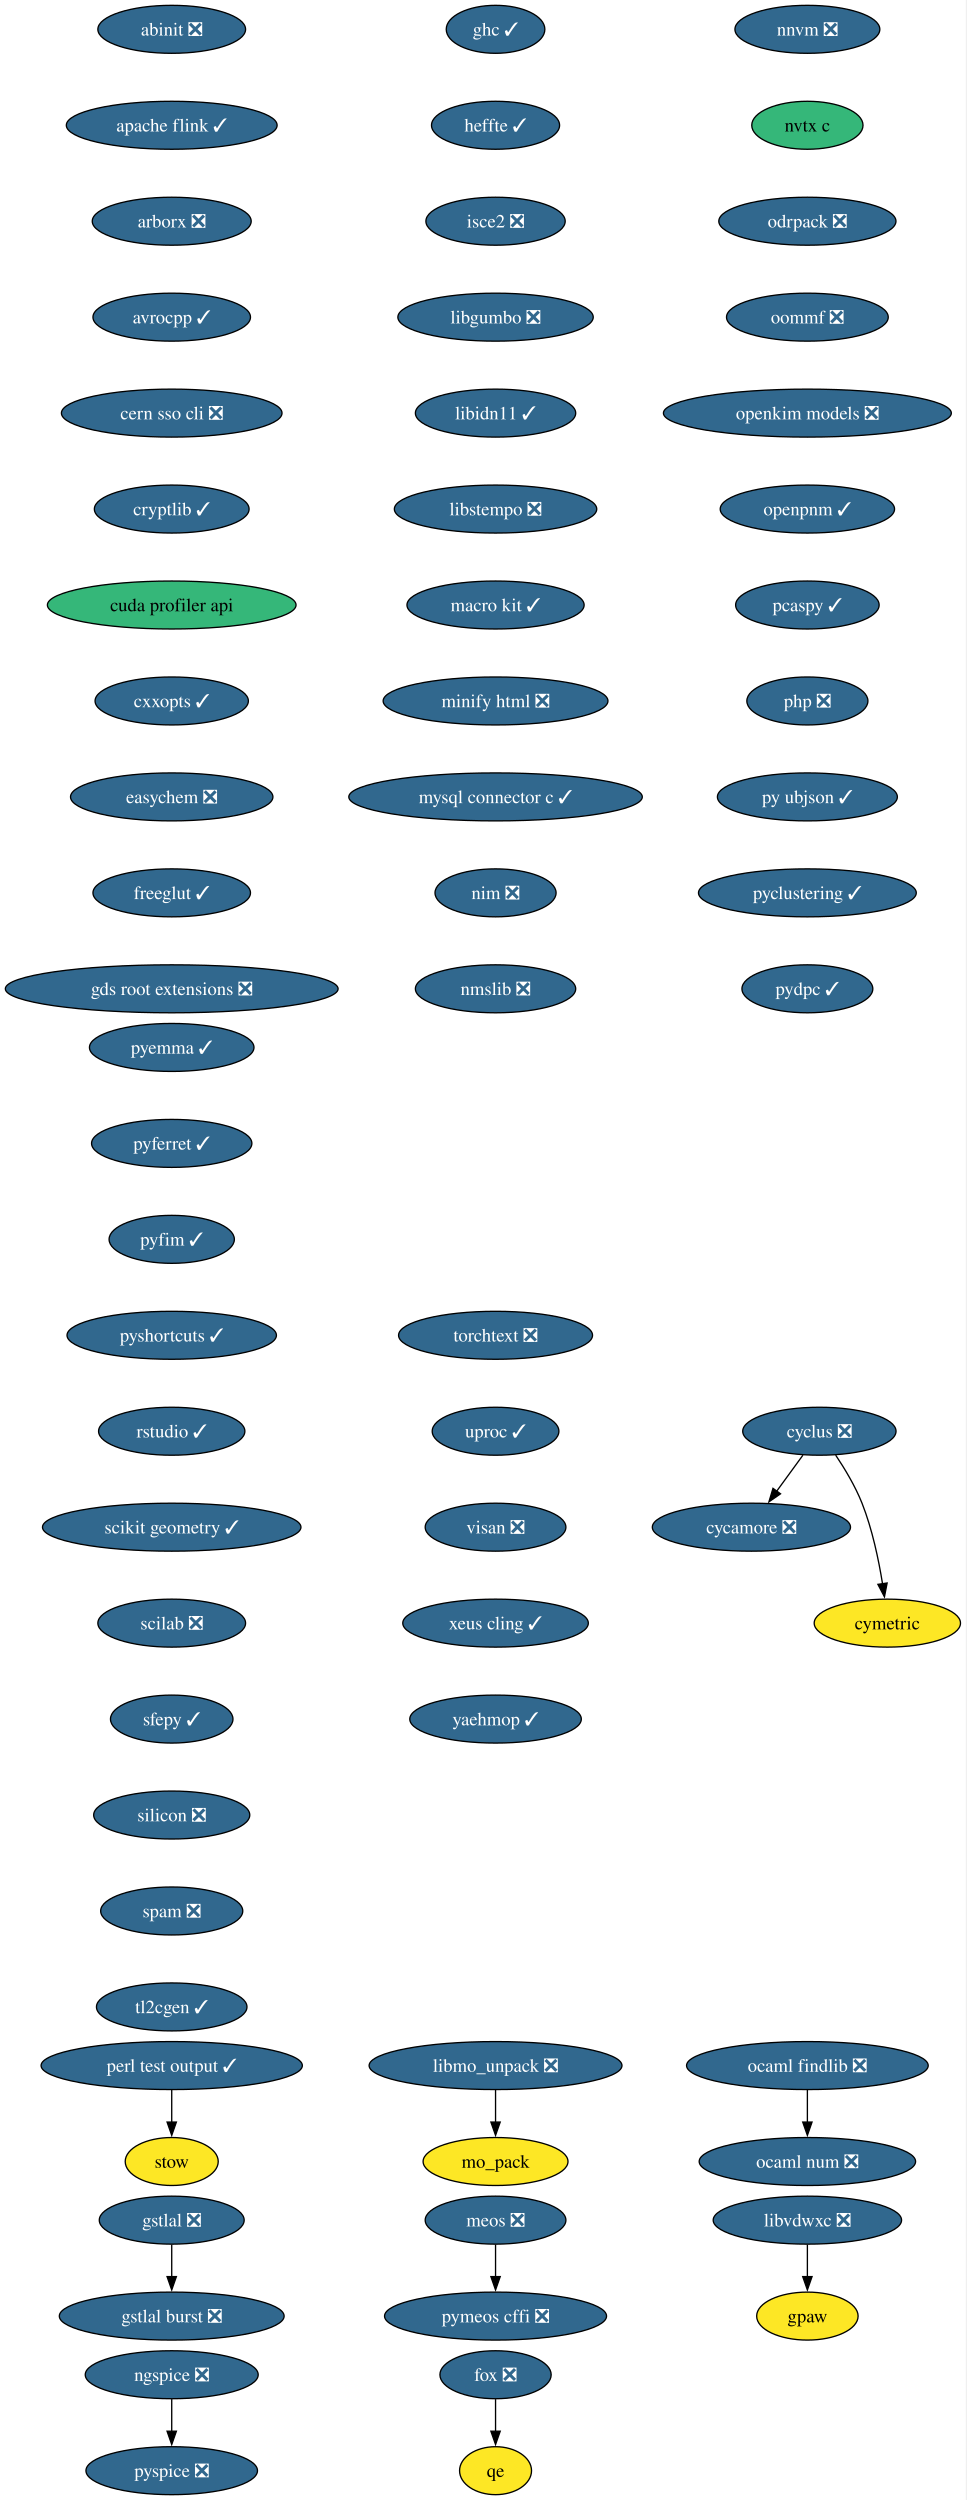
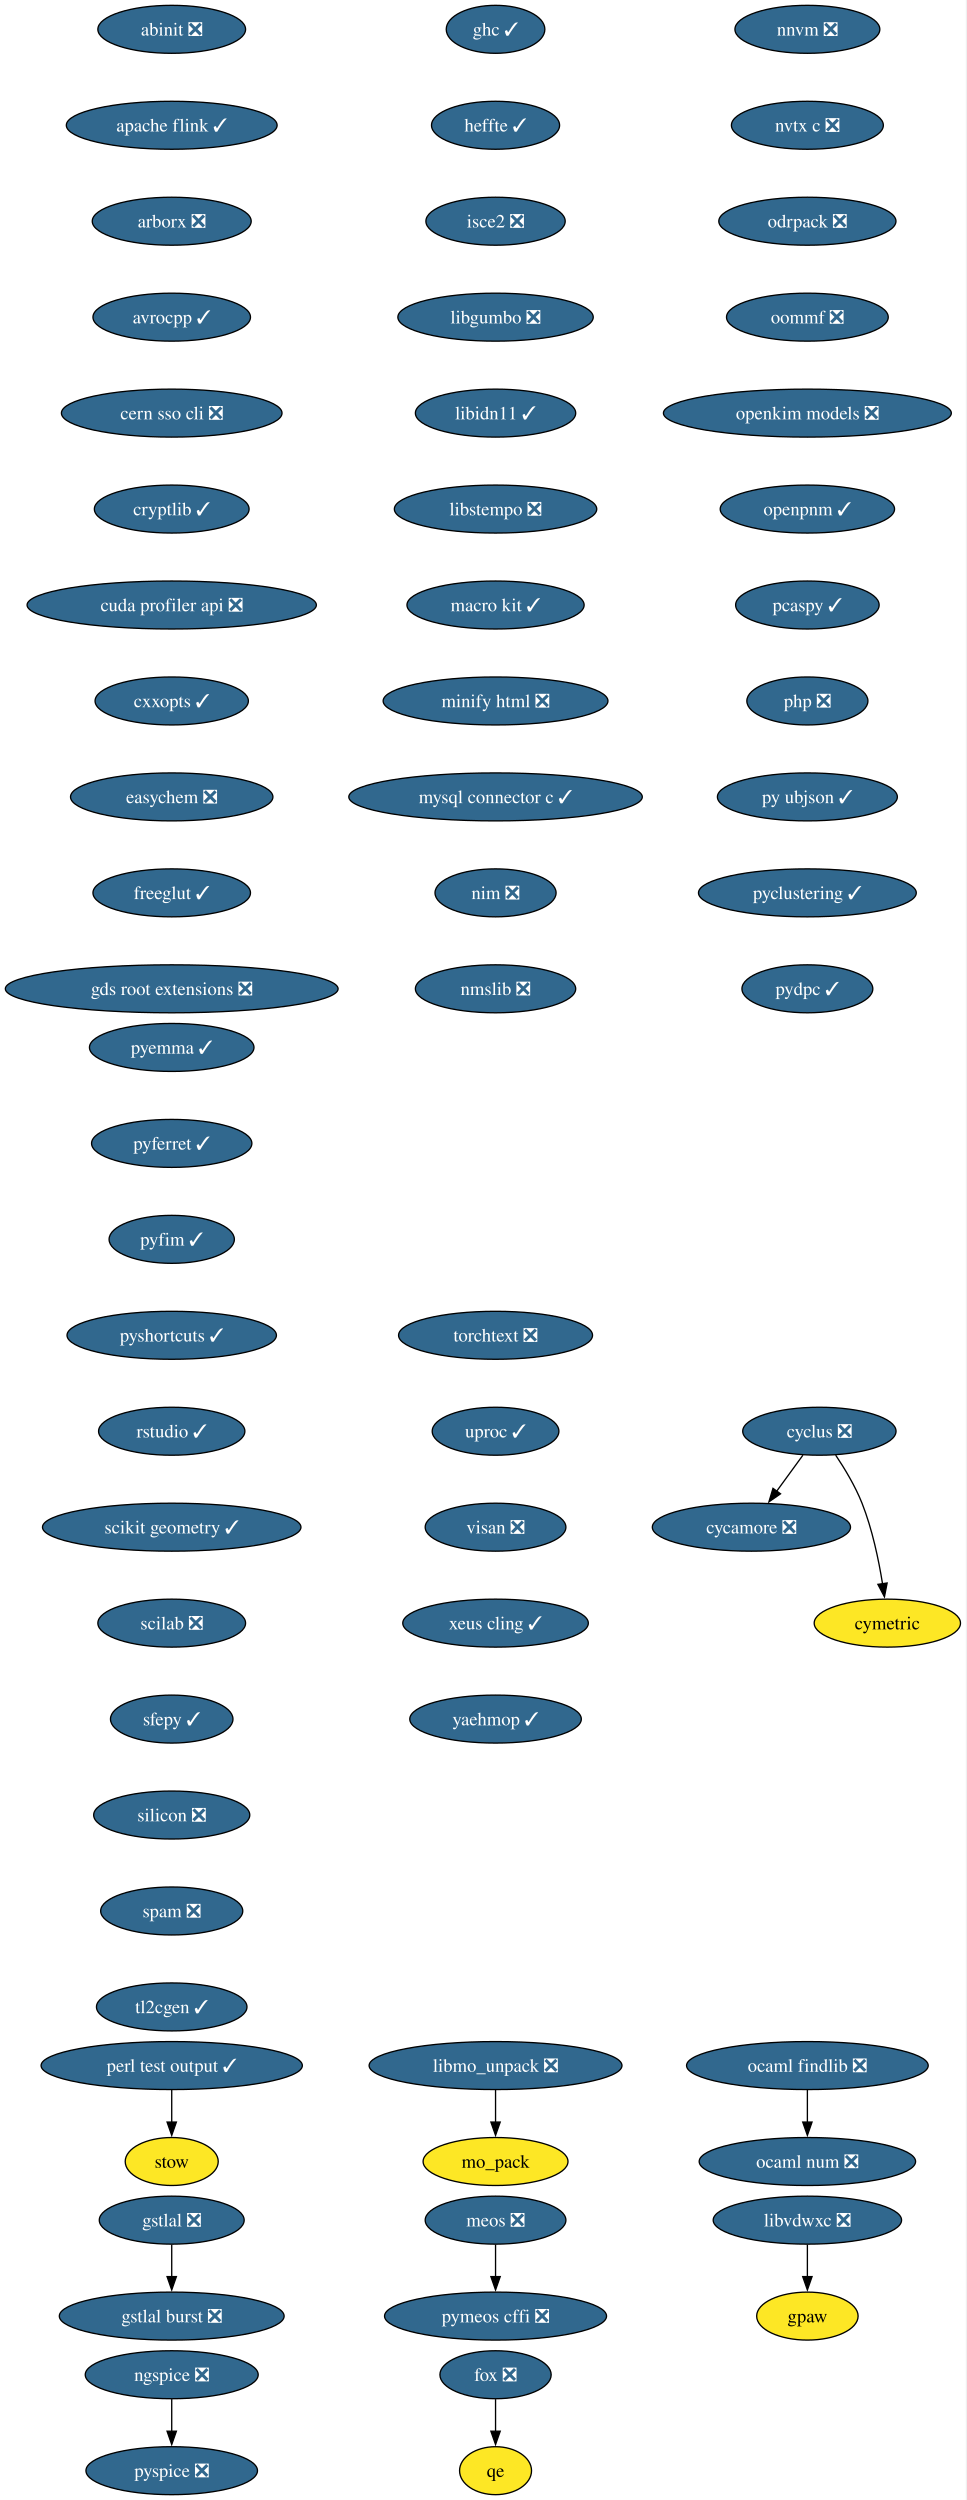
<svg xmlns="http://www.w3.org/2000/svg" xmlns:xlink="http://www.w3.org/1999/xlink" width="725pt" height="1876pt" viewBox="0.00 0.00 725.00 1876.00">
  <g id="graph0" class="graph" transform="scale(1 1) rotate(0) translate(4 1872)">
    <polygon fill="white" stroke="none" points="-4,4 -4,-1872 720.75,-1872 720.75,4 -4,4" />
    <g id="node1" class="node">
      <g id="a_node1">
        <a xlink:href="https://github.com/conda-forge/abinit-feedstock/pull/84" xlink:title="abinit ❎">
          <ellipse fill="#31688e" stroke="black" cx="124.86" cy="-1850" rx="55.42" ry="18" />
          <text xml:space="preserve" text-anchor="middle" x="124.86" y="-1845.33" font-family="Times,serif" font-size="14.00" fill="white">abinit ❎</text>
        </a>
      </g>
    </g>
    <g id="node2" class="node">
      <g id="a_node2">
        <a xlink:href="https://github.com/conda-forge/apache-flink-feedstock/pull/11" xlink:title="apache flink ✓">
          <ellipse fill="#31688e" stroke="black" cx="124.86" cy="-1778" rx="79.09" ry="18" />
          <text xml:space="preserve" text-anchor="middle" x="124.86" y="-1773.33" font-family="Times,serif" font-size="14.00" fill="white">apache flink ✓</text>
        </a>
      </g>
    </g>
    <g id="node3" class="node">
      <g id="a_node3">
        <a xlink:href="https://github.com/conda-forge/arborx-feedstock/pull/14" xlink:title="arborx ❎">
          <ellipse fill="#31688e" stroke="black" cx="124.86" cy="-1706" rx="59.63" ry="18" />
          <text xml:space="preserve" text-anchor="middle" x="124.86" y="-1701.33" font-family="Times,serif" font-size="14.00" fill="white">arborx ❎</text>
        </a>
      </g>
    </g>
    <g id="node4" class="node">
      <g id="a_node4">
        <a xlink:href="https://github.com/conda-forge/avrocpp-feedstock/pull/37" xlink:title="avrocpp ✓">
          <ellipse fill="#31688e" stroke="black" cx="124.86" cy="-1634" rx="59.1" ry="18" />
          <text xml:space="preserve" text-anchor="middle" x="124.86" y="-1629.33" font-family="Times,serif" font-size="14.00" fill="white">avrocpp ✓</text>
        </a>
      </g>
    </g>
    <g id="node5" class="node">
      <g id="a_node5">
        <a xlink:href="https://github.com/conda-forge/cern-sso-cli-feedstock/pull/10" xlink:title="cern sso cli ❎">
          <ellipse fill="#31688e" stroke="black" cx="124.86" cy="-1562" rx="82.77" ry="18" />
          <text xml:space="preserve" text-anchor="middle" x="124.86" y="-1557.33" font-family="Times,serif" font-size="14.00" fill="white">cern sso cli ❎</text>
        </a>
      </g>
    </g>
    <g id="node6" class="node">
      <g id="a_node6">
        <a xlink:href="https://github.com/conda-forge/cryptlib-feedstock/pull/6" xlink:title="cryptlib ✓">
          <ellipse fill="#31688e" stroke="black" cx="124.86" cy="-1490" rx="58.05" ry="18" />
          <text xml:space="preserve" text-anchor="middle" x="124.86" y="-1485.33" font-family="Times,serif" font-size="14.00" fill="white">cryptlib ✓</text>
        </a>
      </g>
    </g>
    <g id="node7" class="node">
      <g id="a_node7">
-         <a xlink:href="https://github.com/conda-forge/cuda-profiler-api-feedstock" xlink:title="cuda profiler api">
-           <ellipse fill="#35b779" stroke="black" cx="124.86" cy="-1418" rx="93.3" ry="18" />
-           <text xml:space="preserve" text-anchor="middle" x="124.86" y="-1413.33" font-family="Times,serif" font-size="14.00">cuda profiler api</text>
+         <a xlink:href="https://github.com/conda-forge/cuda-profiler-api-feedstock/pull/31" xlink:title="cuda profiler api ❎">
+           <ellipse fill="#31688e" stroke="black" cx="124.86" cy="-1418" rx="108.55" ry="18" />
+           <text xml:space="preserve" text-anchor="middle" x="124.86" y="-1413.33" font-family="Times,serif" font-size="14.00" fill="white">cuda profiler api ❎</text>
        </a>
      </g>
    </g>
    <g id="node8" class="node">
      <g id="a_node8">
        <a xlink:href="https://github.com/conda-forge/cxxopts-feedstock/pull/25" xlink:title="cxxopts ✓">
          <ellipse fill="#31688e" stroke="black" cx="124.86" cy="-1346" rx="57.52" ry="18" />
          <text xml:space="preserve" text-anchor="middle" x="124.86" y="-1341.33" font-family="Times,serif" font-size="14.00" fill="white">cxxopts ✓</text>
        </a>
      </g>
    </g>
    <g id="node9" class="node">
      <g id="a_node9">
        <a xlink:href="https://github.com/conda-forge/easychem-feedstock/pull/3" xlink:title="easychem ❎">
          <ellipse fill="#31688e" stroke="black" cx="124.86" cy="-1274" rx="75.94" ry="18" />
          <text xml:space="preserve" text-anchor="middle" x="124.86" y="-1269.33" font-family="Times,serif" font-size="14.00" fill="white">easychem ❎</text>
        </a>
      </g>
    </g>
    <g id="node13" class="node">
      <g id="a_node13">
        <a xlink:href="https://github.com/conda-forge/freeglut-feedstock/pull/44" xlink:title="freeglut ✓">
          <ellipse fill="#31688e" stroke="black" cx="124.86" cy="-1202" rx="59.1" ry="18" />
          <text xml:space="preserve" text-anchor="middle" x="124.86" y="-1197.33" font-family="Times,serif" font-size="14.00" fill="white">freeglut ✓</text>
        </a>
      </g>
    </g>
    <g id="node10" class="node">
      <g id="a_node10">
        <a xlink:href="https://github.com/conda-forge/cycamore-feedstock/pull/31" xlink:title="cycamore ❎">
          <ellipse fill="#31688e" stroke="black" cx="559.86" cy="-726" rx="74.36" ry="18" />
          <text xml:space="preserve" text-anchor="middle" x="559.86" y="-721.33" font-family="Times,serif" font-size="14.00" fill="white">cycamore ❎</text>
        </a>
      </g>
    </g>
    <g id="node11" class="node">
      <g id="a_node11">
        <a xlink:href="https://github.com/conda-forge/cyclus-feedstock/pull/111" xlink:title="cyclus ❎">
          <ellipse fill="#31688e" stroke="black" cx="610.86" cy="-798" rx="57.52" ry="18" />
          <text xml:space="preserve" text-anchor="middle" x="610.86" y="-793.33" font-family="Times,serif" font-size="14.00" fill="white">cyclus ❎</text>
        </a>
      </g>
    </g>
    <g id="edge9" class="edge">
      <path fill="none" stroke="black" d="M598.52,-780.05C592.57,-771.89 585.3,-761.91 578.68,-752.82" />
      <polygon fill="black" stroke="black" points="581.7,-751.03 572.99,-745.01 576.05,-755.16 581.7,-751.03" />
    </g>
    <g id="node12" class="node">
      <g id="a_node12">
        <a xlink:href="https://github.com/conda-forge/cymetric-feedstock" xlink:title="cymetric">
          <ellipse fill="#fde725" stroke="black" cx="661.86" cy="-654" rx="54.89" ry="18" />
          <text xml:space="preserve" text-anchor="middle" x="661.86" y="-649.33" font-family="Times,serif" font-size="14.00">cymetric</text>
        </a>
      </g>
    </g>
    <g id="edge10" class="edge">
      <path fill="none" stroke="black" d="M623.07,-780.09C629.8,-770.04 637.8,-756.79 642.86,-744 650.56,-724.54 655.38,-701.4 658.24,-683.59" />
      <polygon fill="black" stroke="black" points="661.7,-684.12 659.69,-673.72 654.77,-683.1 661.7,-684.12" />
    </g>
    <g id="node16" class="node">
      <g id="a_node16">
        <a xlink:href="https://github.com/conda-forge/gds-root-extensions-feedstock/pull/29" xlink:title="gds root extensions ❎">
          <ellipse fill="#31688e" stroke="black" cx="124.86" cy="-1130" rx="124.86" ry="18" />
          <text xml:space="preserve" text-anchor="middle" x="124.86" y="-1125.33" font-family="Times,serif" font-size="14.00" fill="white">gds root extensions ❎</text>
        </a>
      </g>
    </g>
    <g id="node14" class="node">
      <g id="a_node14">
        <a xlink:href="https://github.com/conda-forge/fox-feedstock/pull/8" xlink:title="fox ❎">
          <ellipse fill="#31688e" stroke="black" cx="367.86" cy="-90" rx="41.74" ry="18" />
          <text xml:space="preserve" text-anchor="middle" x="367.86" y="-85.33" font-family="Times,serif" font-size="14.00" fill="white">fox ❎</text>
        </a>
      </g>
    </g>
    <g id="node15" class="node">
      <g id="a_node15">
        <a xlink:href="https://github.com/conda-forge/qe-feedstock" xlink:title="qe">
          <ellipse fill="#fde725" stroke="black" cx="367.86" cy="-18" rx="27" ry="18" />
          <text xml:space="preserve" text-anchor="middle" x="367.86" y="-13.32" font-family="Times,serif" font-size="14.00">qe</text>
        </a>
      </g>
    </g>
    <g id="edge12" class="edge">
      <path fill="none" stroke="black" d="M367.86,-71.7C367.86,-64.41 367.86,-55.73 367.86,-47.54" />
      <polygon fill="black" stroke="black" points="371.36,-47.62 367.86,-37.62 364.36,-47.62 371.36,-47.62" />
    </g>
    <g id="node17" class="node">
      <g id="a_node17">
        <a xlink:href="https://github.com/conda-forge/ghc-feedstock/pull/43" xlink:title="ghc ✓">
          <ellipse fill="#31688e" stroke="black" cx="367.86" cy="-1850" rx="37" ry="18" />
          <text xml:space="preserve" text-anchor="middle" x="367.86" y="-1845.33" font-family="Times,serif" font-size="14.00" fill="white">ghc ✓</text>
        </a>
      </g>
    </g>
    <g id="node18" class="node">
      <g id="a_node18">
        <a xlink:href="https://github.com/conda-forge/heffte-feedstock/pull/9" xlink:title="heffte ✓">
          <ellipse fill="#31688e" stroke="black" cx="367.86" cy="-1778" rx="48.05" ry="18" />
          <text xml:space="preserve" text-anchor="middle" x="367.86" y="-1773.33" font-family="Times,serif" font-size="14.00" fill="white">heffte ✓</text>
        </a>
      </g>
    </g>
    <g id="node22" class="node">
      <g id="a_node22">
        <a xlink:href="https://github.com/conda-forge/isce2-feedstock/pull/89" xlink:title="isce2 ❎">
          <ellipse fill="#31688e" stroke="black" cx="367.86" cy="-1706" rx="52.26" ry="18" />
          <text xml:space="preserve" text-anchor="middle" x="367.86" y="-1701.33" font-family="Times,serif" font-size="14.00" fill="white">isce2 ❎</text>
        </a>
      </g>
    </g>
    <g id="node19" class="node">
      <g id="a_node19">
        <a xlink:href="https://github.com/conda-forge/gpaw-feedstock" xlink:title="gpaw">
          <ellipse fill="#fde725" stroke="black" cx="601.86" cy="-134" rx="38.06" ry="18" />
          <text xml:space="preserve" text-anchor="middle" x="601.86" y="-129.32" font-family="Times,serif" font-size="14.00">gpaw</text>
        </a>
      </g>
    </g>
    <g id="node20" class="node">
      <g id="a_node20">
        <a xlink:href="https://github.com/conda-forge/gstlal-feedstock/pull/22" xlink:title="gstlal ❎">
          <ellipse fill="#31688e" stroke="black" cx="124.86" cy="-206" rx="54.36" ry="18" />
          <text xml:space="preserve" text-anchor="middle" x="124.86" y="-201.33" font-family="Times,serif" font-size="14.00" fill="white">gstlal ❎</text>
        </a>
      </g>
    </g>
    <g id="node21" class="node">
      <g id="a_node21">
        <a xlink:href="https://github.com/conda-forge/gstlal-burst-feedstock/pull/18" xlink:title="gstlal burst ❎">
          <ellipse fill="#31688e" stroke="black" cx="124.86" cy="-134" rx="84.35" ry="18" />
          <text xml:space="preserve" text-anchor="middle" x="124.86" y="-129.32" font-family="Times,serif" font-size="14.00" fill="white">gstlal burst ❎</text>
        </a>
      </g>
    </g>
    <g id="edge15" class="edge">
      <path fill="none" stroke="black" d="M124.86,-187.7C124.86,-180.41 124.86,-171.73 124.86,-163.54" />
      <polygon fill="black" stroke="black" points="128.36,-163.62 124.86,-153.62 121.36,-163.62 128.36,-163.62" />
    </g>
    <g id="node23" class="node">
      <g id="a_node23">
        <a xlink:href="https://github.com/conda-forge/libgumbo-feedstock/pull/3" xlink:title="libgumbo ❎">
          <ellipse fill="#31688e" stroke="black" cx="367.86" cy="-1634" rx="73.3" ry="18" />
          <text xml:space="preserve" text-anchor="middle" x="367.86" y="-1629.33" font-family="Times,serif" font-size="14.00" fill="white">libgumbo ❎</text>
        </a>
      </g>
    </g>
    <g id="node24" class="node">
      <g id="a_node24">
        <a xlink:href="https://github.com/conda-forge/libidn11-feedstock/pull/12" xlink:title="libidn11 ✓">
          <ellipse fill="#31688e" stroke="black" cx="367.86" cy="-1562" rx="60.15" ry="18" />
          <text xml:space="preserve" text-anchor="middle" x="367.86" y="-1557.33" font-family="Times,serif" font-size="14.00" fill="white">libidn11 ✓</text>
        </a>
      </g>
    </g>
    <g id="node25" class="node">
      <g id="a_node25">
        <a xlink:href="https://github.com/conda-forge/libstempo-feedstock/pull/45" xlink:title="libstempo ❎">
          <ellipse fill="#31688e" stroke="black" cx="367.86" cy="-1490" rx="75.94" ry="18" />
          <text xml:space="preserve" text-anchor="middle" x="367.86" y="-1485.33" font-family="Times,serif" font-size="14.00" fill="white">libstempo ❎</text>
        </a>
      </g>
    </g>
    <g id="node28" class="node">
      <g id="a_node28">
        <a xlink:href="https://github.com/conda-forge/macro-kit-feedstock/pull/24" xlink:title="macro kit ✓">
          <ellipse fill="#31688e" stroke="black" cx="367.86" cy="-1418" rx="66.47" ry="18" />
          <text xml:space="preserve" text-anchor="middle" x="367.86" y="-1413.33" font-family="Times,serif" font-size="14.00" fill="white">macro kit ✓</text>
        </a>
      </g>
    </g>
    <g id="node26" class="node">
      <g id="a_node26">
        <a xlink:href="https://github.com/conda-forge/libmo_unpack-feedstock/pull/17" xlink:title="libmo_unpack ❎">
          <ellipse fill="#31688e" stroke="black" cx="367.86" cy="-322" rx="94.88" ry="18" />
          <text xml:space="preserve" text-anchor="middle" x="367.86" y="-317.32" font-family="Times,serif" font-size="14.00" fill="white">libmo_unpack ❎</text>
        </a>
      </g>
    </g>
    <g id="node27" class="node">
      <g id="a_node27">
        <a xlink:href="https://github.com/conda-forge/mo_pack-feedstock" xlink:title="mo_pack">
          <ellipse fill="#fde725" stroke="black" cx="367.86" cy="-250" rx="54.36" ry="18" />
          <text xml:space="preserve" text-anchor="middle" x="367.86" y="-245.32" font-family="Times,serif" font-size="14.00">mo_pack</text>
        </a>
      </g>
    </g>
    <g id="edge20" class="edge">
      <path fill="none" stroke="black" d="M367.86,-303.7C367.86,-296.41 367.86,-287.73 367.86,-279.54" />
      <polygon fill="black" stroke="black" points="371.36,-279.62 367.86,-269.62 364.36,-279.62 371.36,-279.62" />
    </g>
    <g id="node30" class="node">
      <g id="a_node30">
        <a xlink:href="https://github.com/conda-forge/minify-html-feedstock/pull/11" xlink:title="minify html ❎">
          <ellipse fill="#31688e" stroke="black" cx="367.86" cy="-1346" rx="84.35" ry="18" />
          <text xml:space="preserve" text-anchor="middle" x="367.86" y="-1341.33" font-family="Times,serif" font-size="14.00" fill="white">minify html ❎</text>
        </a>
      </g>
    </g>
    <g id="node29" class="node">
      <g id="a_node29">
        <a xlink:href="https://github.com/conda-forge/libvdwxc-feedstock/pull/12" xlink:title="libvdwxc ❎">
          <ellipse fill="#31688e" stroke="black" cx="601.86" cy="-206" rx="70.68" ry="18" />
          <text xml:space="preserve" text-anchor="middle" x="601.86" y="-201.33" font-family="Times,serif" font-size="14.00" fill="white">libvdwxc ❎</text>
        </a>
      </g>
    </g>
    <g id="edge22" class="edge">
      <path fill="none" stroke="black" d="M601.86,-187.7C601.86,-180.41 601.86,-171.73 601.86,-163.54" />
      <polygon fill="black" stroke="black" points="605.36,-163.62 601.86,-153.62 598.36,-163.62 605.36,-163.62" />
    </g>
    <g id="node33" class="node">
      <g id="a_node33">
        <a xlink:href="https://github.com/conda-forge/mysql-connector-c-feedstock/pull/26" xlink:title="mysql connector c ✓">
          <ellipse fill="#31688e" stroke="black" cx="367.86" cy="-1274" rx="110.13" ry="18" />
          <text xml:space="preserve" text-anchor="middle" x="367.86" y="-1269.33" font-family="Times,serif" font-size="14.00" fill="white">mysql connector c ✓</text>
        </a>
      </g>
    </g>
    <g id="node31" class="node">
      <g id="a_node31">
        <a xlink:href="https://github.com/conda-forge/meos-feedstock/pull/18" xlink:title="meos ❎">
          <ellipse fill="#31688e" stroke="black" cx="367.86" cy="-206" rx="52.79" ry="18" />
          <text xml:space="preserve" text-anchor="middle" x="367.86" y="-201.33" font-family="Times,serif" font-size="14.00" fill="white">meos ❎</text>
        </a>
      </g>
    </g>
    <g id="node32" class="node">
      <g id="a_node32">
        <a xlink:href="https://github.com/conda-forge/pymeos-cffi-feedstock/pull/11" xlink:title="pymeos cffi ❎">
          <ellipse fill="#31688e" stroke="black" cx="367.86" cy="-134" rx="83.3" ry="18" />
          <text xml:space="preserve" text-anchor="middle" x="367.86" y="-129.32" font-family="Times,serif" font-size="14.00" fill="white">pymeos cffi ❎</text>
        </a>
      </g>
    </g>
    <g id="edge24" class="edge">
      <path fill="none" stroke="black" d="M367.86,-187.7C367.86,-180.41 367.86,-171.73 367.86,-163.54" />
      <polygon fill="black" stroke="black" points="371.36,-163.62 367.86,-153.62 364.36,-163.62 371.36,-163.62" />
    </g>
    <g id="node34" class="node">
      <g id="a_node34">
        <a xlink:href="https://github.com/conda-forge/nim-feedstock/pull/19" xlink:title="nim ❎">
          <ellipse fill="#31688e" stroke="black" cx="367.86" cy="-1202" rx="45.42" ry="18" />
          <text xml:space="preserve" text-anchor="middle" x="367.86" y="-1197.33" font-family="Times,serif" font-size="14.00" fill="white">nim ❎</text>
        </a>
      </g>
    </g>
    <g id="node37" class="node">
      <g id="a_node37">
        <a xlink:href="https://github.com/conda-forge/nmslib-feedstock/pull/28" xlink:title="nmslib ❎">
          <ellipse fill="#31688e" stroke="black" cx="367.86" cy="-1130" rx="60.15" ry="18" />
          <text xml:space="preserve" text-anchor="middle" x="367.86" y="-1125.33" font-family="Times,serif" font-size="14.00" fill="white">nmslib ❎</text>
        </a>
      </g>
    </g>
    <g id="node35" class="node">
      <g id="a_node35">
        <a xlink:href="https://github.com/conda-forge/ngspice-feedstock/pull/39" xlink:title="ngspice ❎">
          <ellipse fill="#31688e" stroke="black" cx="124.86" cy="-90" rx="64.89" ry="18" />
          <text xml:space="preserve" text-anchor="middle" x="124.86" y="-85.33" font-family="Times,serif" font-size="14.00" fill="white">ngspice ❎</text>
        </a>
      </g>
    </g>
    <g id="node36" class="node">
      <g id="a_node36">
        <a xlink:href="https://github.com/conda-forge/pyspice-feedstock/pull/35" xlink:title="pyspice ❎">
          <ellipse fill="#31688e" stroke="black" cx="124.86" cy="-18" rx="64.36" ry="18" />
          <text xml:space="preserve" text-anchor="middle" x="124.86" y="-13.32" font-family="Times,serif" font-size="14.00" fill="white">pyspice ❎</text>
        </a>
      </g>
    </g>
    <g id="edge27" class="edge">
      <path fill="none" stroke="black" d="M124.86,-71.7C124.86,-64.41 124.86,-55.73 124.86,-47.54" />
      <polygon fill="black" stroke="black" points="128.36,-47.62 124.86,-37.62 121.36,-47.62 128.36,-47.62" />
    </g>
    <g id="node38" class="node">
      <g id="a_node38">
        <a xlink:href="https://github.com/conda-forge/nnvm-feedstock/pull/13" xlink:title="nnvm ❎">
          <ellipse fill="#31688e" stroke="black" cx="601.86" cy="-1850" rx="54.36" ry="18" />
          <text xml:space="preserve" text-anchor="middle" x="601.86" y="-1845.33" font-family="Times,serif" font-size="14.00" fill="white">nnvm ❎</text>
        </a>
      </g>
    </g>
    <g id="node39" class="node">
      <g id="a_node39">
-         <a xlink:href="https://github.com/conda-forge/nvtx-c-feedstock" xlink:title="nvtx c">
-           <ellipse fill="#35b779" stroke="black" cx="601.86" cy="-1778" rx="41.74" ry="18" />
-           <text xml:space="preserve" text-anchor="middle" x="601.86" y="-1773.33" font-family="Times,serif" font-size="14.00">nvtx c</text>
+         <a xlink:href="https://github.com/conda-forge/nvtx-c-feedstock/pull/21" xlink:title="nvtx c ❎">
+           <ellipse fill="#31688e" stroke="black" cx="601.86" cy="-1778" rx="57" ry="18" />
+           <text xml:space="preserve" text-anchor="middle" x="601.86" y="-1773.33" font-family="Times,serif" font-size="14.00" fill="white">nvtx c ❎</text>
        </a>
      </g>
    </g>
    <g id="node40" class="node">
      <g id="a_node40">
        <a xlink:href="https://github.com/conda-forge/odrpack-feedstock/pull/9" xlink:title="odrpack ❎">
          <ellipse fill="#31688e" stroke="black" cx="601.86" cy="-1706" rx="66.47" ry="18" />
          <text xml:space="preserve" text-anchor="middle" x="601.86" y="-1701.33" font-family="Times,serif" font-size="14.00" fill="white">odrpack ❎</text>
        </a>
      </g>
    </g>
    <g id="node43" class="node">
      <g id="a_node43">
        <a xlink:href="https://github.com/conda-forge/oommf-feedstock/pull/31" xlink:title="oommf ❎">
          <ellipse fill="#31688e" stroke="black" cx="601.86" cy="-1634" rx="60.68" ry="18" />
          <text xml:space="preserve" text-anchor="middle" x="601.86" y="-1629.33" font-family="Times,serif" font-size="14.00" fill="white">oommf ❎</text>
        </a>
      </g>
    </g>
    <g id="node41" class="node">
      <g id="a_node41">
        <a xlink:href="https://github.com/conda-forge/ocaml-findlib-feedstock/pull/12" xlink:title="ocaml findlib ❎">
          <ellipse fill="#31688e" stroke="black" cx="601.86" cy="-322" rx="90.67" ry="18" />
          <text xml:space="preserve" text-anchor="middle" x="601.86" y="-317.32" font-family="Times,serif" font-size="14.00" fill="white">ocaml findlib ❎</text>
        </a>
      </g>
    </g>
    <g id="node42" class="node">
      <g id="a_node42">
        <a xlink:href="https://github.com/conda-forge/ocaml-num-feedstock/pull/9" xlink:title="ocaml num ❎">
          <ellipse fill="#31688e" stroke="black" cx="601.86" cy="-250" rx="81.2" ry="18" />
          <text xml:space="preserve" text-anchor="middle" x="601.86" y="-245.32" font-family="Times,serif" font-size="14.00" fill="white">ocaml num ❎</text>
        </a>
      </g>
    </g>
    <g id="edge31" class="edge">
      <path fill="none" stroke="black" d="M601.86,-303.7C601.86,-296.41 601.86,-287.73 601.86,-279.54" />
      <polygon fill="black" stroke="black" points="605.36,-279.62 601.86,-269.62 598.36,-279.62 605.36,-279.62" />
    </g>
    <g id="node44" class="node">
      <g id="a_node44">
        <a xlink:href="https://github.com/conda-forge/openkim-models-feedstock/pull/15" xlink:title="openkim models ❎">
          <ellipse fill="#31688e" stroke="black" cx="601.86" cy="-1562" rx="108.03" ry="18" />
          <text xml:space="preserve" text-anchor="middle" x="601.86" y="-1557.33" font-family="Times,serif" font-size="14.00" fill="white">openkim models ❎</text>
        </a>
      </g>
    </g>
    <g id="node45" class="node">
      <g id="a_node45">
        <a xlink:href="https://github.com/conda-forge/openpnm-feedstock/pull/40" xlink:title="openpnm ✓">
          <ellipse fill="#31688e" stroke="black" cx="601.86" cy="-1490" rx="65.41" ry="18" />
          <text xml:space="preserve" text-anchor="middle" x="601.86" y="-1485.33" font-family="Times,serif" font-size="14.00" fill="white">openpnm ✓</text>
        </a>
      </g>
    </g>
    <g id="node46" class="node">
      <g id="a_node46">
        <a xlink:href="https://github.com/conda-forge/pcaspy-feedstock/pull/21" xlink:title="pcaspy ✓">
          <ellipse fill="#31688e" stroke="black" cx="601.86" cy="-1418" rx="53.84" ry="18" />
          <text xml:space="preserve" text-anchor="middle" x="601.86" y="-1413.33" font-family="Times,serif" font-size="14.00" fill="white">pcaspy ✓</text>
        </a>
      </g>
    </g>
    <g id="node47" class="node">
      <g id="a_node47">
        <a xlink:href="https://github.com/conda-forge/php-feedstock/pull/55" xlink:title="php ❎">
          <ellipse fill="#31688e" stroke="black" cx="601.86" cy="-1346" rx="45.42" ry="18" />
          <text xml:space="preserve" text-anchor="middle" x="601.86" y="-1341.33" font-family="Times,serif" font-size="14.00" fill="white">php ❎</text>
        </a>
      </g>
    </g>
    <g id="node50" class="node">
      <g id="a_node50">
        <a xlink:href="https://github.com/conda-forge/py-ubjson-feedstock/pull/27" xlink:title="py ubjson ✓">
          <ellipse fill="#31688e" stroke="black" cx="601.86" cy="-1274" rx="67.52" ry="18" />
          <text xml:space="preserve" text-anchor="middle" x="601.86" y="-1269.33" font-family="Times,serif" font-size="14.00" fill="white">py ubjson ✓</text>
        </a>
      </g>
    </g>
    <g id="node48" class="node">
      <g id="a_node48">
        <a xlink:href="https://github.com/conda-forge/perl-test-output-feedstock/pull/4" xlink:title="perl test output ✓">
          <ellipse fill="#31688e" stroke="black" cx="124.86" cy="-322" rx="98.03" ry="18" />
          <text xml:space="preserve" text-anchor="middle" x="124.86" y="-317.32" font-family="Times,serif" font-size="14.00" fill="white">perl test output ✓</text>
        </a>
      </g>
    </g>
    <g id="node49" class="node">
      <g id="a_node49">
        <a xlink:href="https://github.com/conda-forge/stow-feedstock" xlink:title="stow">
          <ellipse fill="#fde725" stroke="black" cx="124.86" cy="-250" rx="34.9" ry="18" />
          <text xml:space="preserve" text-anchor="middle" x="124.86" y="-245.32" font-family="Times,serif" font-size="14.00">stow</text>
        </a>
      </g>
    </g>
    <g id="edge37" class="edge">
      <path fill="none" stroke="black" d="M124.86,-303.7C124.86,-296.41 124.86,-287.73 124.86,-279.54" />
      <polygon fill="black" stroke="black" points="128.36,-279.62 124.86,-269.62 121.36,-279.62 128.36,-279.62" />
    </g>
    <g id="node51" class="node">
      <g id="a_node51">
        <a xlink:href="https://github.com/conda-forge/pyclustering-feedstock/pull/21" xlink:title="pyclustering ✓">
          <ellipse fill="#31688e" stroke="black" cx="601.86" cy="-1202" rx="81.72" ry="18" />
          <text xml:space="preserve" text-anchor="middle" x="601.86" y="-1197.33" font-family="Times,serif" font-size="14.00" fill="white">pyclustering ✓</text>
        </a>
      </g>
    </g>
    <g id="node52" class="node">
      <g id="a_node52">
        <a xlink:href="https://github.com/conda-forge/pydpc-feedstock/pull/16" xlink:title="pydpc ✓">
          <ellipse fill="#31688e" stroke="black" cx="601.86" cy="-1130" rx="49.1" ry="18" />
          <text xml:space="preserve" text-anchor="middle" x="601.86" y="-1125.33" font-family="Times,serif" font-size="14.00" fill="white">pydpc ✓</text>
        </a>
      </g>
    </g>
    <g id="node53" class="node">
      <g id="a_node53">
        <a xlink:href="https://github.com/conda-forge/pyemma-feedstock/pull/45" xlink:title="pyemma ✓">
          <ellipse fill="#31688e" stroke="black" cx="124.86" cy="-1086" rx="61.73" ry="18" />
          <text xml:space="preserve" text-anchor="middle" x="124.86" y="-1081.33" font-family="Times,serif" font-size="14.00" fill="white">pyemma ✓</text>
        </a>
      </g>
    </g>
    <g id="node54" class="node">
      <g id="a_node54">
        <a xlink:href="https://github.com/conda-forge/pyferret-feedstock/pull/110" xlink:title="pyferret ✓">
          <ellipse fill="#31688e" stroke="black" cx="124.86" cy="-1014" rx="60.15" ry="18" />
          <text xml:space="preserve" text-anchor="middle" x="124.86" y="-1009.33" font-family="Times,serif" font-size="14.00" fill="white">pyferret ✓</text>
        </a>
      </g>
    </g>
    <g id="node55" class="node">
      <g id="a_node55">
        <a xlink:href="https://github.com/conda-forge/pyfim-feedstock/pull/16" xlink:title="pyfim ✓">
          <ellipse fill="#31688e" stroke="black" cx="124.86" cy="-942" rx="47" ry="18" />
          <text xml:space="preserve" text-anchor="middle" x="124.86" y="-937.33" font-family="Times,serif" font-size="14.00" fill="white">pyfim ✓</text>
        </a>
      </g>
    </g>
    <g id="node56" class="node">
      <g id="a_node56">
        <a xlink:href="https://github.com/conda-forge/pyshortcuts-feedstock/pull/28" xlink:title="pyshortcuts ✓">
          <ellipse fill="#31688e" stroke="black" cx="124.86" cy="-870" rx="78.57" ry="18" />
          <text xml:space="preserve" text-anchor="middle" x="124.86" y="-865.33" font-family="Times,serif" font-size="14.00" fill="white">pyshortcuts ✓</text>
        </a>
      </g>
    </g>
    <g id="node57" class="node">
      <g id="a_node57">
        <a xlink:href="https://github.com/conda-forge/rstudio-feedstock/pull/35" xlink:title="rstudio ✓">
          <ellipse fill="#31688e" stroke="black" cx="124.86" cy="-798" rx="54.89" ry="18" />
          <text xml:space="preserve" text-anchor="middle" x="124.86" y="-793.33" font-family="Times,serif" font-size="14.00" fill="white">rstudio ✓</text>
        </a>
      </g>
    </g>
    <g id="node58" class="node">
      <g id="a_node58">
        <a xlink:href="https://github.com/conda-forge/scikit-geometry-feedstock/pull/15" xlink:title="scikit geometry ✓">
          <ellipse fill="#31688e" stroke="black" cx="124.86" cy="-726" rx="96.98" ry="18" />
          <text xml:space="preserve" text-anchor="middle" x="124.86" y="-721.33" font-family="Times,serif" font-size="14.00" fill="white">scikit geometry ✓</text>
        </a>
      </g>
    </g>
    <g id="node59" class="node">
      <g id="a_node59">
        <a xlink:href="https://github.com/conda-forge/scilab-feedstock/pull/60" xlink:title="scilab ❎">
          <ellipse fill="#31688e" stroke="black" cx="124.86" cy="-654" rx="55.42" ry="18" />
          <text xml:space="preserve" text-anchor="middle" x="124.86" y="-649.33" font-family="Times,serif" font-size="14.00" fill="white">scilab ❎</text>
        </a>
      </g>
    </g>
    <g id="node60" class="node">
      <g id="a_node60">
        <a xlink:href="https://github.com/conda-forge/sfepy-feedstock/pull/78" xlink:title="sfepy ✓">
          <ellipse fill="#31688e" stroke="black" cx="124.86" cy="-582" rx="45.95" ry="18" />
          <text xml:space="preserve" text-anchor="middle" x="124.86" y="-577.33" font-family="Times,serif" font-size="14.00" fill="white">sfepy ✓</text>
        </a>
      </g>
    </g>
    <g id="node61" class="node">
      <g id="a_node61">
        <a xlink:href="https://github.com/conda-forge/silicon-feedstock/pull/7" xlink:title="silicon ❎">
          <ellipse fill="#31688e" stroke="black" cx="124.86" cy="-510" rx="58.57" ry="18" />
          <text xml:space="preserve" text-anchor="middle" x="124.86" y="-505.32" font-family="Times,serif" font-size="14.00" fill="white">silicon ❎</text>
        </a>
      </g>
    </g>
    <g id="node62" class="node">
      <g id="a_node62">
        <a xlink:href="https://github.com/conda-forge/spam-feedstock/pull/2" xlink:title="spam ❎">
          <ellipse fill="#31688e" stroke="black" cx="124.86" cy="-438" rx="53.31" ry="18" />
          <text xml:space="preserve" text-anchor="middle" x="124.86" y="-433.32" font-family="Times,serif" font-size="14.00" fill="white">spam ❎</text>
        </a>
      </g>
    </g>
    <g id="node63" class="node">
      <g id="a_node63">
        <a xlink:href="https://github.com/conda-forge/tl2cgen-feedstock/pull/14" xlink:title="tl2cgen ✓">
          <ellipse fill="#31688e" stroke="black" cx="124.86" cy="-366" rx="56.47" ry="18" />
          <text xml:space="preserve" text-anchor="middle" x="124.86" y="-361.32" font-family="Times,serif" font-size="14.00" fill="white">tl2cgen ✓</text>
        </a>
      </g>
    </g>
    <g id="node64" class="node">
      <g id="a_node64">
        <a xlink:href="https://github.com/conda-forge/torchtext-feedstock/pull/7" xlink:title="torchtext ❎">
          <ellipse fill="#31688e" stroke="black" cx="367.86" cy="-870" rx="72.78" ry="18" />
          <text xml:space="preserve" text-anchor="middle" x="367.86" y="-865.33" font-family="Times,serif" font-size="14.00" fill="white">torchtext ❎</text>
        </a>
      </g>
    </g>
    <g id="node65" class="node">
      <g id="a_node65">
        <a xlink:href="https://github.com/conda-forge/uproc-feedstock/pull/1" xlink:title="uproc ✓">
          <ellipse fill="#31688e" stroke="black" cx="367.86" cy="-798" rx="47.53" ry="18" />
          <text xml:space="preserve" text-anchor="middle" x="367.86" y="-793.33" font-family="Times,serif" font-size="14.00" fill="white">uproc ✓</text>
        </a>
      </g>
    </g>
    <g id="node66" class="node">
      <g id="a_node66">
        <a xlink:href="https://github.com/conda-forge/visan-feedstock/pull/18" xlink:title="visan ❎">
          <ellipse fill="#31688e" stroke="black" cx="367.86" cy="-726" rx="52.79" ry="18" />
          <text xml:space="preserve" text-anchor="middle" x="367.86" y="-721.33" font-family="Times,serif" font-size="14.00" fill="white">visan ❎</text>
        </a>
      </g>
    </g>
    <g id="node67" class="node">
      <g id="a_node67">
        <a xlink:href="https://github.com/conda-forge/xeus-cling-feedstock/pull/69" xlink:title="xeus cling ✓">
          <ellipse fill="#31688e" stroke="black" cx="367.86" cy="-654" rx="69.62" ry="18" />
          <text xml:space="preserve" text-anchor="middle" x="367.86" y="-649.33" font-family="Times,serif" font-size="14.00" fill="white">xeus cling ✓</text>
        </a>
      </g>
    </g>
    <g id="node68" class="node">
      <g id="a_node68">
        <a xlink:href="https://github.com/conda-forge/yaehmop-feedstock/pull/14" xlink:title="yaehmop ✓">
          <ellipse fill="#31688e" stroke="black" cx="367.86" cy="-582" rx="64.36" ry="18" />
          <text xml:space="preserve" text-anchor="middle" x="367.86" y="-577.33" font-family="Times,serif" font-size="14.00" fill="white">yaehmop ✓</text>
        </a>
      </g>
    </g>
  </g>
</svg>
